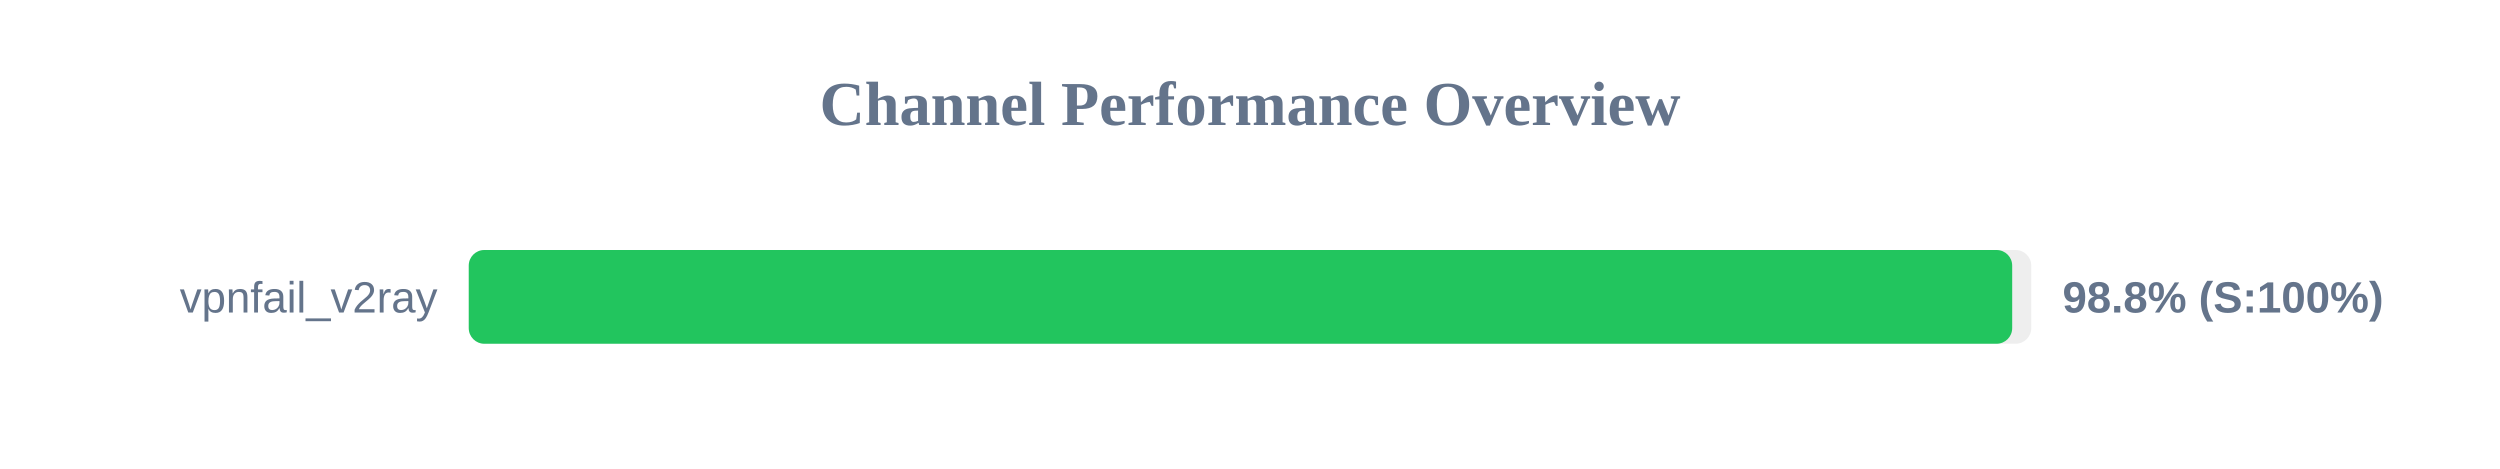
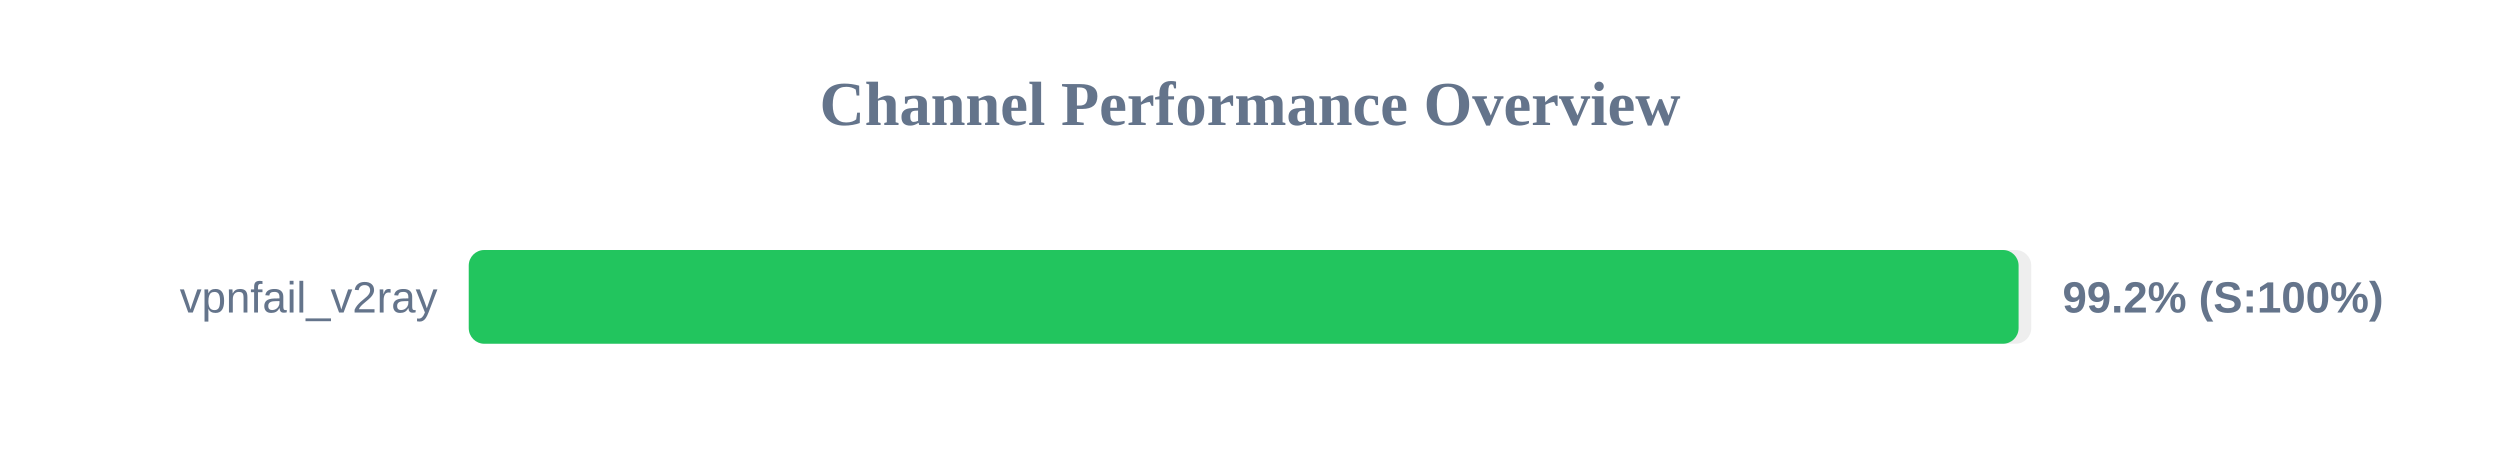
<svg xmlns="http://www.w3.org/2000/svg" width="800" height="150" version="1.1">
  <style>
        .row { font: 14px Arial; fill: #64748b; }
        .score { font: bold 14px Arial; fill: #64748b; }
    </style>
  <text x="400" y="40" text-anchor="middle" font-size="20px" font-weight="bold" fill="#64748b">Channel Performance Overview</text>
  <rect x="150" y="80" width="500" height="30" fill="#eee" rx="5" />
-   <rect x="150" y="80" width="493.9" height="30" fill="#22c55e" rx="5" />
+   <rect x="150" y="80" width="495.95" height="30" fill="#22c55e" rx="5" />
  <text x="140" y="100" text-anchor="end" class="row">vpnfail_v2ray</text>
-   <text x="660" y="100" text-anchor="start" class="score">98.8% (S:100%)</text>
+   <text x="660" y="100" text-anchor="start" class="score">99.2% (S:100%)</text>
</svg>
